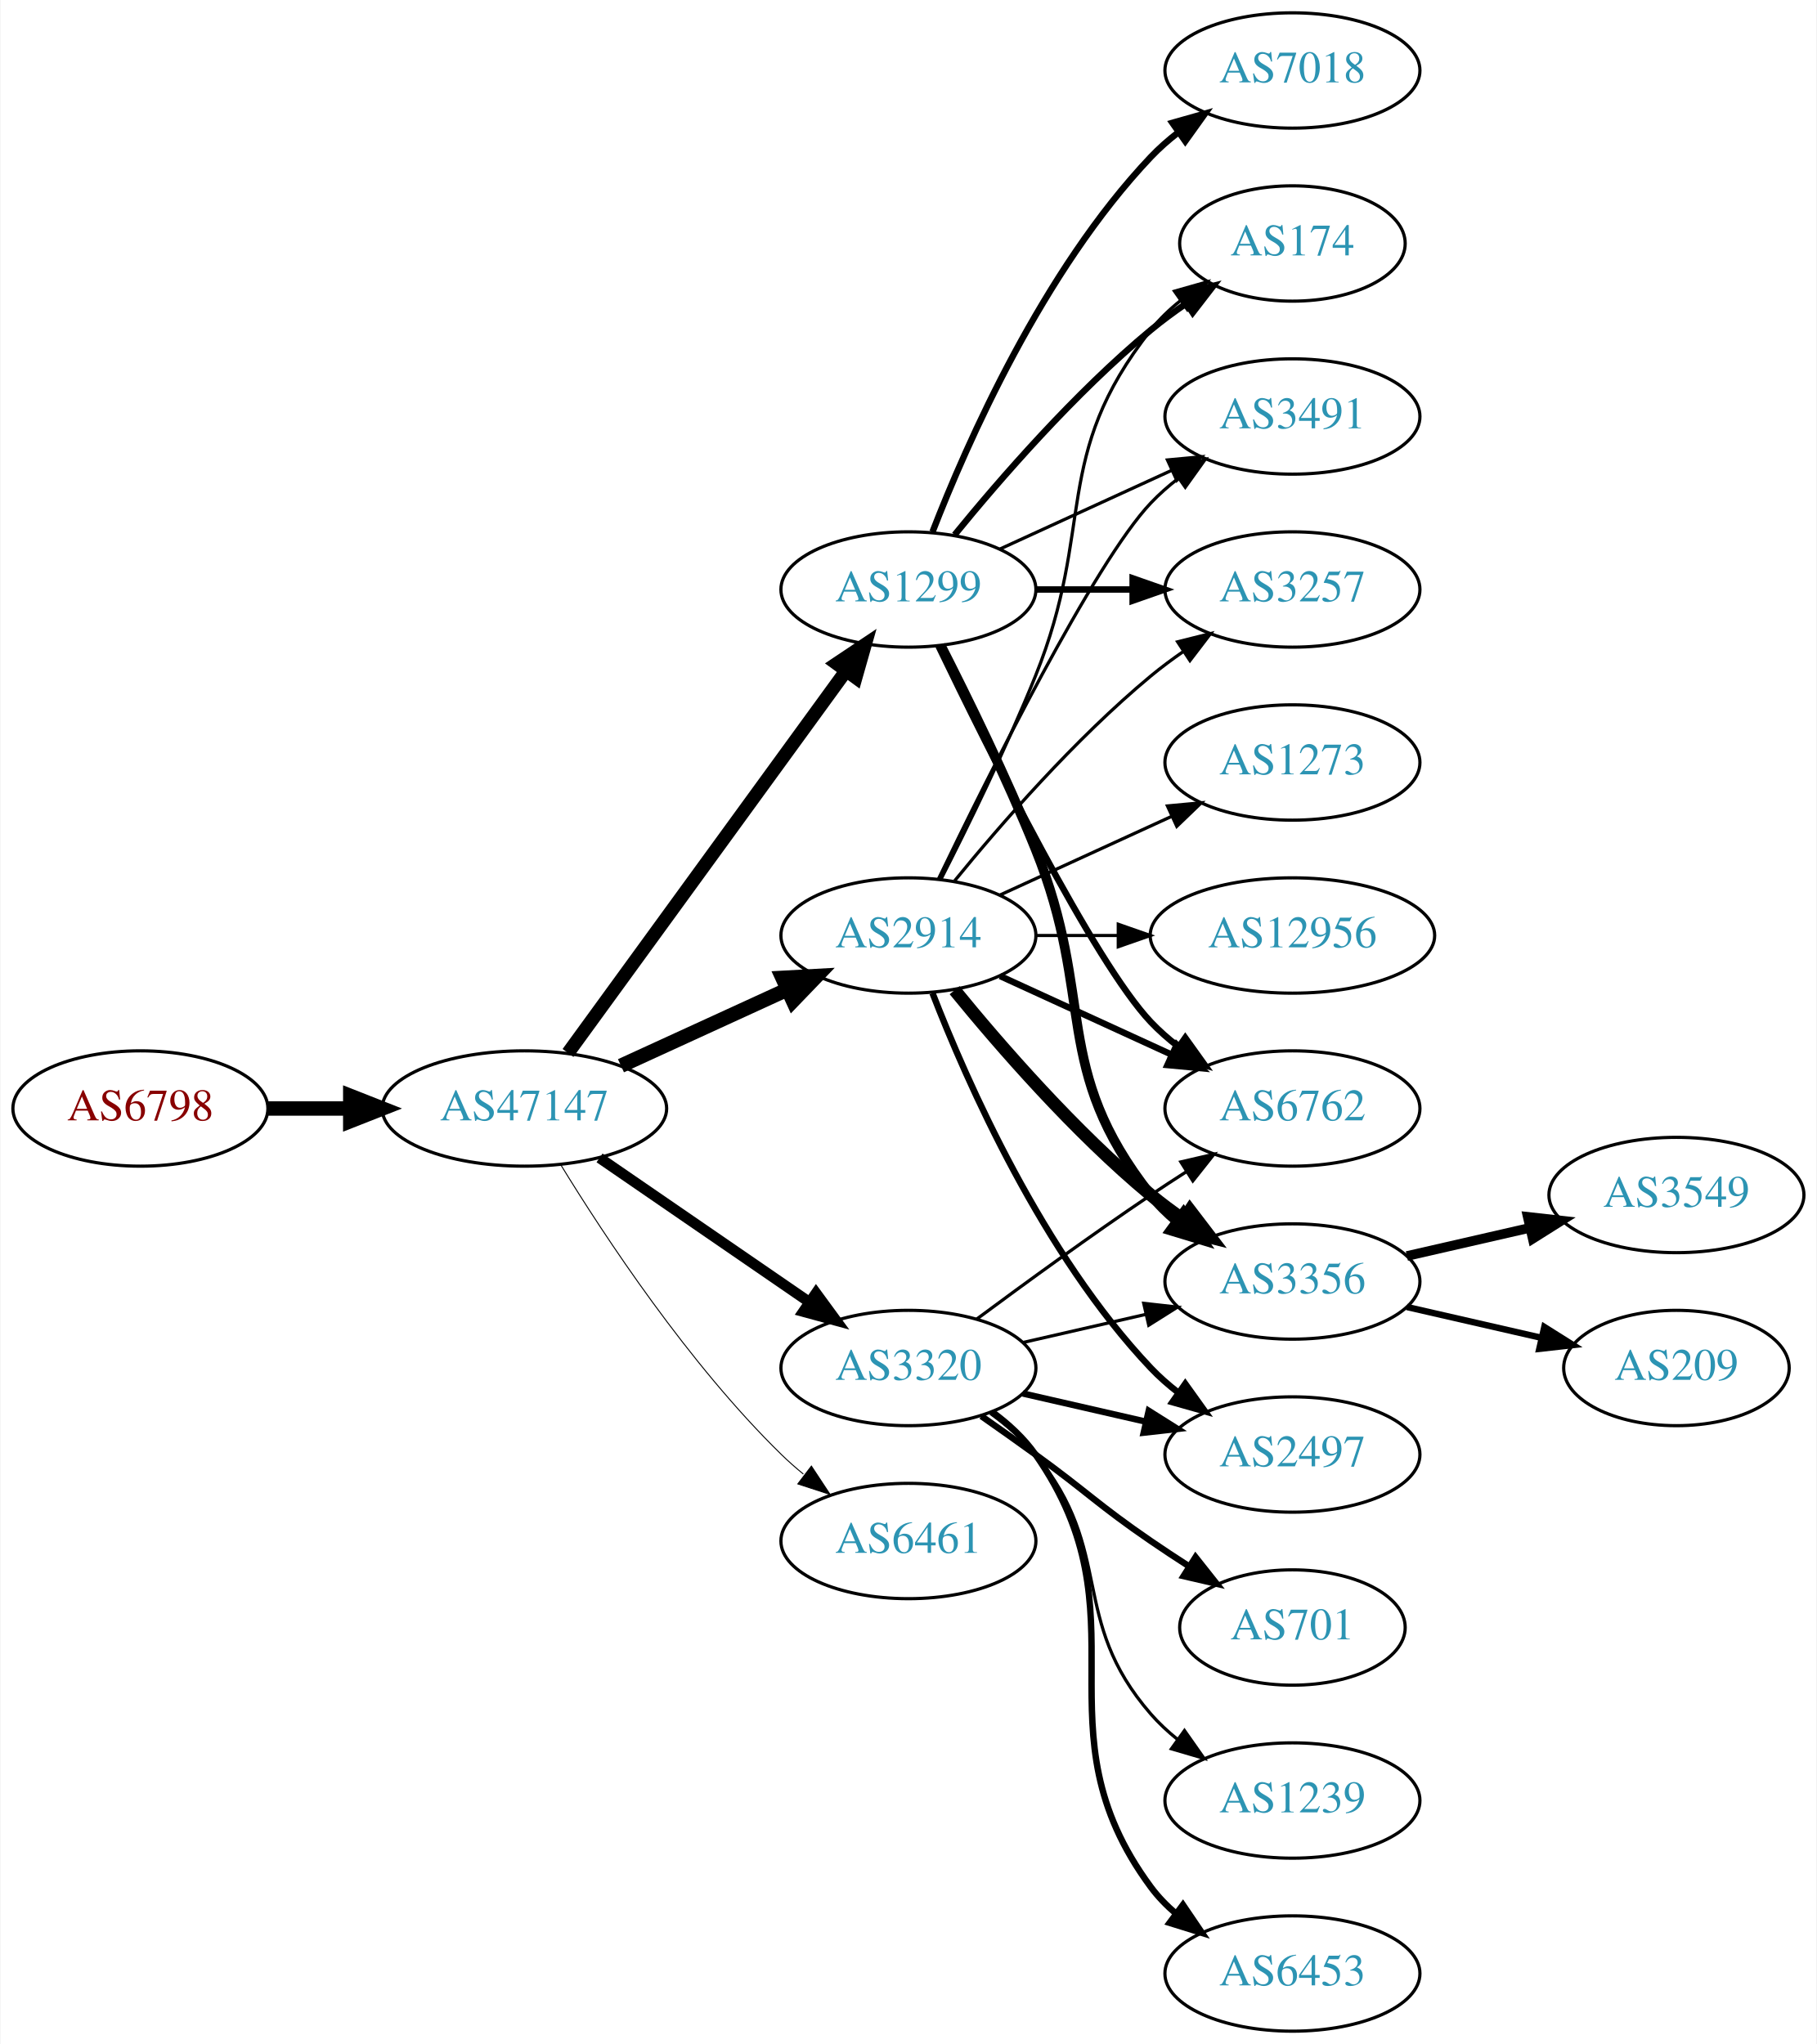
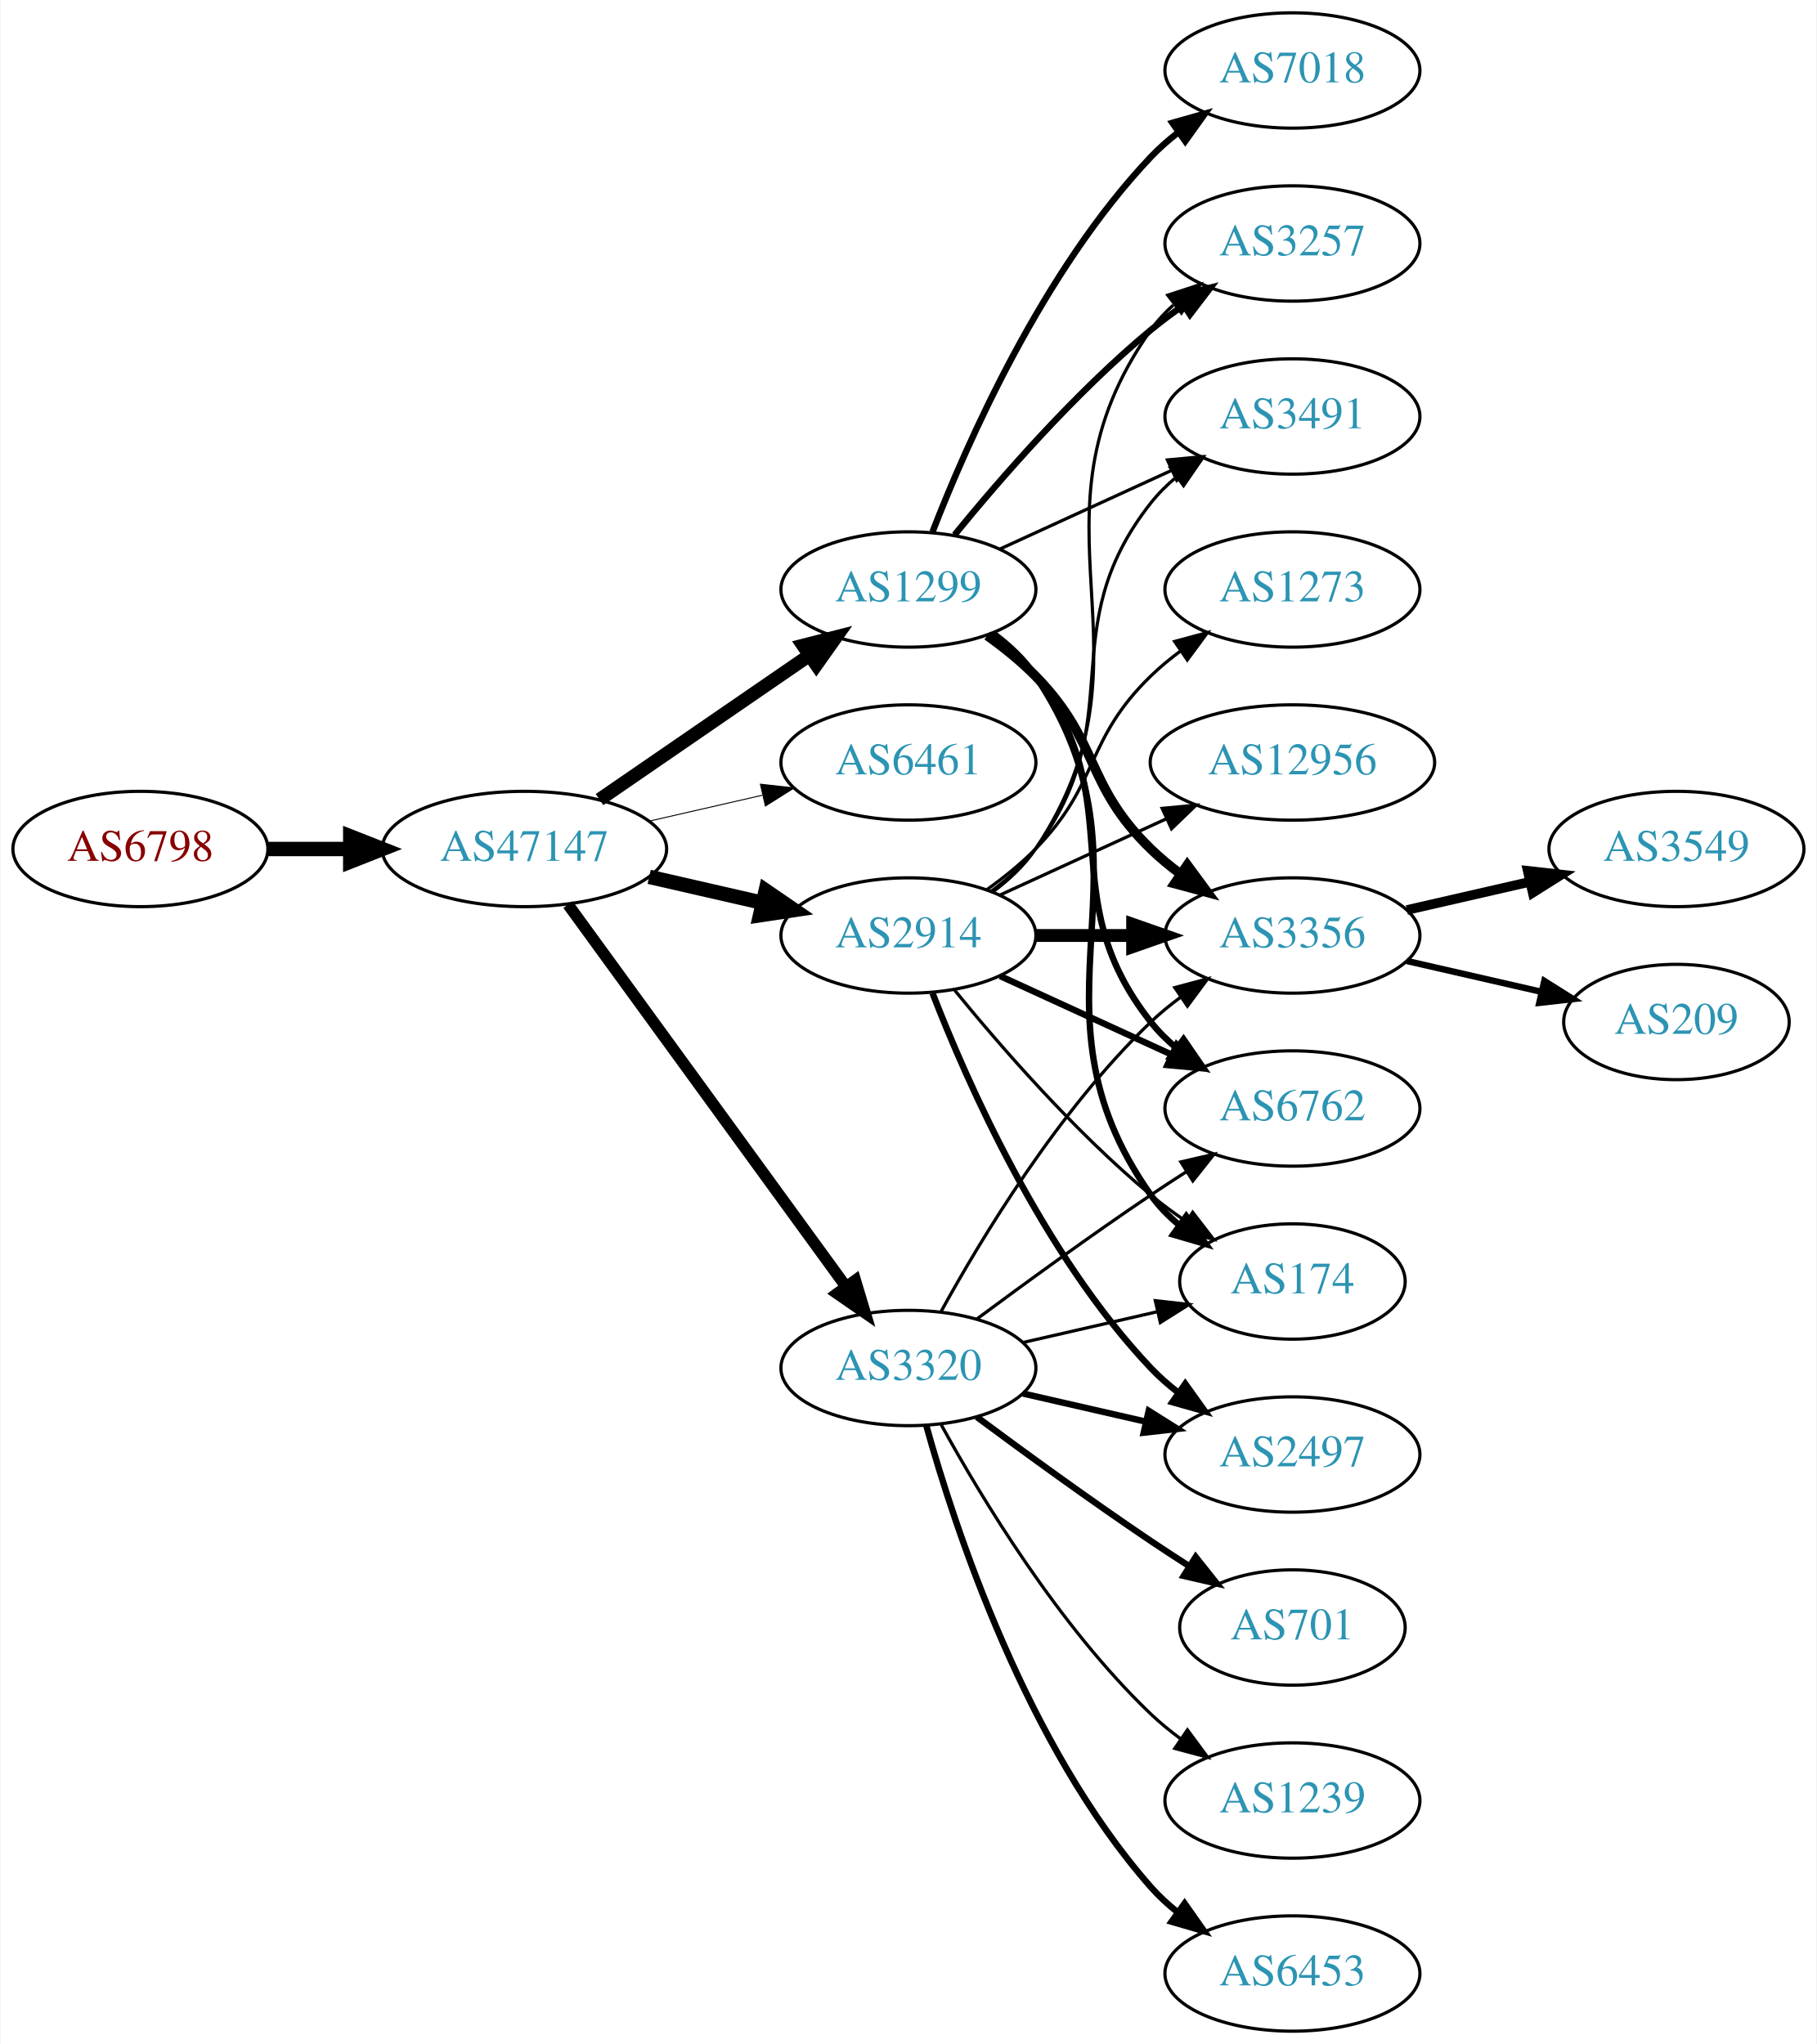
<svg xmlns="http://www.w3.org/2000/svg" xmlns:xlink="http://www.w3.org/1999/xlink" width="567pt" height="638pt" viewBox="0.00 0.00 566.66 638.00">
  <g id="graph0" class="graph" transform="scale(1 1) rotate(0) translate(4 634)">
    <polygon fill="white" stroke="none" points="-4,4 -4,-634 562.663,-634 562.663,4 -4,4" />
    <g id="node1" class="node">
      <g id="a_node1">
        <a xlink:href="/asn/6798" xlink:title="AS6798 ~ Net4You Internet GmbH [AT]">
-           <ellipse fill="#ffffff" stroke="black" cx="39.647" cy="-288" rx="39.794" ry="18" />
-           <text text-anchor="middle" x="39.647" y="-284.3" font-family="Times,serif" font-size="14.00" fill="#880000">AS6798</text>
+           <ellipse fill="#ffffff" stroke="black" cx="39.647" cy="-369" rx="39.794" ry="18" />
+           <text text-anchor="middle" x="39.647" y="-365.3" font-family="Times,serif" font-size="14.00" fill="#880000">AS6798</text>
        </a>
      </g>
    </g>
    <g id="node2" class="node">
      <g id="a_node2">
        <a xlink:href="/asn/47147" xlink:title="AS47147 ~ ANEXIA Internetdienstleistungs GmbH [AT]">
-           <ellipse fill="#ffffff" stroke="black" cx="159.489" cy="-288" rx="44.393" ry="18" />
-           <text text-anchor="middle" x="159.489" y="-284.3" font-family="Times,serif" font-size="14.00" fill="#2c94b3">AS47147</text>
+           <ellipse fill="#ffffff" stroke="black" cx="159.489" cy="-369" rx="44.393" ry="18" />
+           <text text-anchor="middle" x="159.489" y="-365.3" font-family="Times,serif" font-size="14.00" fill="#2c94b3">AS47147</text>
        </a>
      </g>
    </g>
    <g id="edge1" class="edge">
-       <path fill="none" stroke="black" stroke-width="4.5" d="M79.559,-288C87.662,-288 96.337,-288 104.863,-288" />
-       <polygon fill="black" stroke="black" stroke-width="4.5" points="105.141,-291.938 115.141,-288 105.141,-284.063 105.141,-291.938" />
+       <path fill="none" stroke="black" stroke-width="4.5" d="M79.559,-369C87.662,-369 96.337,-369 104.863,-369" />
+       <polygon fill="black" stroke="black" stroke-width="4.5" points="105.141,-372.938 115.141,-369 105.141,-365.063 105.141,-372.938" />
    </g>
    <g id="node3" class="node">
      <g id="a_node3">
        <a xlink:href="/asn/1299" xlink:title="AS1299 ~ Telia Carrier [EU]">
          <ellipse fill="#ffffff" stroke="black" cx="279.332" cy="-450" rx="39.794" ry="18" />
          <text text-anchor="middle" x="279.332" y="-446.3" font-family="Times,serif" font-size="14.00" fill="#2c94b3">AS1299</text>
        </a>
      </g>
    </g>
    <g id="edge2" class="edge">
-       <path fill="none" stroke="black" stroke-width="4.2" d="M173.1,-305.337C193.921,-333.96 235.583,-391.233 259.772,-424.486" />
-       <polygon fill="black" stroke="black" stroke-width="4.2" points="256.957,-426.863 265.811,-432.788 262.9,-422.539 256.957,-426.863" />
+       <path fill="none" stroke="black" stroke-width="4.2" d="M182.932,-384.426C201.513,-397.198 228.074,-415.455 248.453,-429.463" />
+       <polygon fill="black" stroke="black" stroke-width="4.2" points="246.445,-432.542 256.768,-435.178 250.609,-426.485 246.445,-432.542" />
    </g>
    <g id="node4" class="node">
      <g id="a_node4">
+         <a xlink:href="/asn/6461" xlink:title="AS6461 ~ Zayo Bandwidth [US]">
+           <ellipse fill="#ffffff" stroke="black" cx="279.332" cy="-396" rx="39.794" ry="18" />
+           <text text-anchor="middle" x="279.332" y="-392.3" font-family="Times,serif" font-size="14.00" fill="#2c94b3">AS6461</text>
+         </a>
+       </g>
+     </g>
+     <g id="edge3" class="edge">
+       <path fill="none" stroke="black" stroke-width="0.3" d="M198.424,-377.692C209.664,-380.267 222.077,-383.111 233.7,-385.774" />
+       <polygon fill="black" stroke="black" stroke-width="0.3" points="233.133,-389.235 243.662,-388.057 234.696,-382.412 233.133,-389.235" />
+     </g>
+     <g id="node5" class="node">
+       <g id="a_node5">
        <a xlink:href="/asn/2914" xlink:title="AS2914 ~ NTT America, Inc. [US]">
          <ellipse fill="#ffffff" stroke="black" cx="279.332" cy="-342" rx="39.794" ry="18" />
          <text text-anchor="middle" x="279.332" y="-338.3" font-family="Times,serif" font-size="14.00" fill="#2c94b3">AS2914</text>
        </a>
      </g>
    </g>
-     <g id="edge3" class="edge">
-       <path fill="none" stroke="black" stroke-width="4.5" d="M189.619,-301.348C205.23,-308.502 224.628,-317.391 241.3,-325.03" />
-       <polygon fill="black" stroke="black" stroke-width="4.5" points="240.02,-328.775 250.752,-329.362 243.301,-321.616 240.02,-328.775" />
-     </g>
-     <g id="node5" class="node">
-       <g id="a_node5">
+     <g id="edge4" class="edge">
+       <path fill="none" stroke="black" stroke-width="4.5" d="M198.424,-360.308C209.664,-357.733 222.077,-354.889 233.7,-352.226" />
+       <polygon fill="black" stroke="black" stroke-width="4.5" points="234.794,-356.015 243.662,-349.943 233.035,-348.339 234.794,-356.015" />
+     </g>
+     <g id="node6" class="node">
+       <g id="a_node6">
        <a xlink:href="/asn/3320" xlink:title="AS3320 ~ DTAG [DE]">
          <ellipse fill="#ffffff" stroke="black" cx="279.332" cy="-207" rx="39.794" ry="18" />
          <text text-anchor="middle" x="279.332" y="-203.3" font-family="Times,serif" font-size="14.00" fill="#2c94b3">AS3320</text>
        </a>
      </g>
    </g>
-     <g id="edge4" class="edge">
-       <path fill="none" stroke="black" stroke-width="3.3" d="M182.932,-272.574C201.513,-259.802 228.074,-241.545 248.453,-227.537" />
-       <polygon fill="black" stroke="black" stroke-width="3.3" points="250.509,-230.371 256.768,-221.822 246.544,-224.602 250.509,-230.371" />
-     </g>
-     <g id="node6" class="node">
-       <g id="a_node6">
-         <a xlink:href="/asn/6461" xlink:title="AS6461 ~ Zayo Bandwidth [US]">
-           <ellipse fill="#ffffff" stroke="black" cx="279.332" cy="-153" rx="39.794" ry="18" />
-           <text text-anchor="middle" x="279.332" y="-149.3" font-family="Times,serif" font-size="14.00" fill="#2c94b3">AS6461</text>
-         </a>
-       </g>
-     </g>
    <g id="edge5" class="edge">
-       <path fill="none" stroke="black" stroke-width="0.3" d="M170.755,-270.56C184.563,-248.009 210.752,-208.278 239.685,-180 241.825,-177.908 244.142,-175.863 246.542,-173.894" />
-       <polygon fill="black" stroke="black" stroke-width="0.3" points="249.053,-176.382 254.884,-167.536 244.809,-170.815 249.053,-176.382" />
+       <path fill="none" stroke="black" stroke-width="3.6" d="M173.1,-351.663C193.921,-323.04 235.583,-265.767 259.772,-232.514" />
+       <polygon fill="black" stroke="black" stroke-width="3.6" points="262.759,-234.358 265.811,-224.212 257.098,-230.24 262.759,-234.358" />
    </g>
    <g id="node7" class="node">
      <g id="a_node7">
+         <a xlink:href="/asn/3356" xlink:title="AS3356 ~ Level 3 Parent, LLC [US]">
+           <ellipse fill="#ffffff" stroke="black" cx="399.174" cy="-342" rx="39.794" ry="18" />
+           <text text-anchor="middle" x="399.174" y="-338.3" font-family="Times,serif" font-size="14.00" fill="#2c94b3">AS3356</text>
+         </a>
+       </g>
+     </g>
+     <g id="edge6" class="edge">
+       <path fill="none" stroke="black" stroke-width="3" d="M303.926,-435.611C309.182,-431.852 314.513,-427.563 318.978,-423 339.151,-402.383 334.285,-389.094 354.978,-369 357.823,-366.237 360.997,-363.614 364.297,-361.166" />
+       <polygon fill="black" stroke="black" stroke-width="3" points="366.363,-363.994 372.645,-355.462 362.414,-358.214 366.363,-363.994" />
+     </g>
+     <g id="node8" class="node">
+       <g id="a_node8">
+         <a xlink:href="/asn/3257" xlink:title="AS3257 ~ GTT [DE]">
+           <ellipse fill="#ffffff" stroke="black" cx="399.174" cy="-558" rx="39.794" ry="18" />
+           <text text-anchor="middle" x="399.174" y="-554.3" font-family="Times,serif" font-size="14.00" fill="#2c94b3">AS3257</text>
+         </a>
+       </g>
+     </g>
+     <g id="edge7" class="edge">
+       <path fill="none" stroke="black" stroke-width="2" d="M293.751,-467.065C307.865,-484.375 331.28,-511.345 354.978,-531 358.194,-533.668 361.695,-536.27 365.265,-538.741" />
+       <polygon fill="black" stroke="black" stroke-width="2" points="363.343,-541.666 373.622,-544.236 367.189,-535.817 363.343,-541.666" />
+     </g>
+     <g id="node9" class="node">
+       <g id="a_node9">
+         <a xlink:href="/asn/7018" xlink:title="AS7018 ~ AT&amp;T Services, Inc. [US]">
+           <ellipse fill="#ffffff" stroke="black" cx="399.174" cy="-612" rx="39.794" ry="18" />
+           <text text-anchor="middle" x="399.174" y="-608.3" font-family="Times,serif" font-size="14.00" fill="#2c94b3">AS7018</text>
+         </a>
+       </g>
+     </g>
+     <g id="edge8" class="edge">
+       <path fill="none" stroke="black" stroke-width="2" d="M286.855,-467.994C297.605,-495.728 321.262,-549.429 354.978,-585 357.564,-587.728 360.481,-590.294 363.55,-592.677" />
+       <polygon fill="black" stroke="black" stroke-width="2" points="361.704,-595.658 371.898,-598.543 365.728,-589.93 361.704,-595.658" />
+     </g>
+     <g id="node10" class="node">
+       <g id="a_node10">
        <a xlink:href="/asn/6762" xlink:title="AS6762 ~ TELECOM ITALIA SPARKLE S.p.A. [IT]">
          <ellipse fill="#ffffff" stroke="black" cx="399.174" cy="-288" rx="39.794" ry="18" />
          <text text-anchor="middle" x="399.174" y="-284.3" font-family="Times,serif" font-size="14.00" fill="#2c94b3">AS6762</text>
        </a>
      </g>
    </g>
-     <g id="edge17" class="edge">
-       <path fill="none" stroke="black" stroke-width="2" d="M288.679,-432.405C304.146,-400.268 337.291,-333.66 354.978,-315 357.564,-312.272 360.481,-309.706 363.55,-307.323" />
-       <polygon fill="black" stroke="black" stroke-width="2" points="365.728,-310.07 371.898,-301.457 361.704,-304.342 365.728,-310.07" />
-     </g>
-     <g id="node8" class="node">
-       <g id="a_node8">
-         <a xlink:href="/asn/3356" xlink:title="AS3356 ~ Level 3 Parent, LLC [US]">
-           <ellipse fill="#ffffff" stroke="black" cx="399.174" cy="-234" rx="39.794" ry="18" />
-           <text text-anchor="middle" x="399.174" y="-230.3" font-family="Times,serif" font-size="14.00" fill="#2c94b3">AS3356</text>
-         </a>
-       </g>
-     </g>
-     <g id="edge14" class="edge">
-       <path fill="none" stroke="black" stroke-width="3" d="M289.412,-432.583C297.681,-416.366 309.942,-391.397 318.978,-369 337.908,-322.078 323.679,-300.754 354.978,-261 357.303,-258.047 360.047,-255.33 363.006,-252.853" />
-       <polygon fill="black" stroke="black" stroke-width="3" points="365.199,-255.585 371.203,-246.855 361.065,-249.936 365.199,-255.585" />
-     </g>
-     <g id="node9" class="node">
-       <g id="a_node9">
-         <a xlink:href="/asn/174" xlink:title="AS174 ~ Cogent Communications [US]">
-           <ellipse fill="#ffffff" stroke="black" cx="399.174" cy="-558" rx="35.194" ry="18" />
-           <text text-anchor="middle" x="399.174" y="-554.3" font-family="Times,serif" font-size="14.00" fill="#2c94b3">AS174</text>
-         </a>
-       </g>
-     </g>
-     <g id="edge15" class="edge">
-       <path fill="none" stroke="black" stroke-width="2" d="M293.751,-467.065C307.865,-484.375 331.28,-511.345 354.978,-531 358.441,-533.872 362.234,-536.669 366.088,-539.308" />
-       <polygon fill="black" stroke="black" stroke-width="2" points="364.231,-542.275 374.521,-544.797 368.05,-536.408 364.231,-542.275" />
+     <g id="edge9" class="edge">
+       <path fill="none" stroke="black" stroke-width="2" d="M305.262,-436.118C310.338,-432.389 315.256,-427.984 318.978,-423 349.249,-382.458 323.679,-354.754 354.978,-315 357.303,-312.047 360.047,-309.33 363.006,-306.853" />
+       <polygon fill="black" stroke="black" stroke-width="2" points="365.199,-309.585 371.203,-300.855 361.065,-303.936 365.199,-309.585" />
    </g>
    <g id="node11" class="node">
      <g id="a_node11">
+         <a xlink:href="/asn/174" xlink:title="AS174 ~ Cogent Communications [US]">
+           <ellipse fill="#ffffff" stroke="black" cx="399.174" cy="-234" rx="35.194" ry="18" />
+           <text text-anchor="middle" x="399.174" y="-230.3" font-family="Times,serif" font-size="14.00" fill="#2c94b3">AS174</text>
+         </a>
+       </g>
+     </g>
+     <g id="edge10" class="edge">
+       <path fill="none" stroke="black" stroke-width="2" d="M305.651,-436.393C310.707,-432.649 315.518,-428.169 318.978,-423 360.003,-361.706 312.399,-321.225 354.978,-261 357.448,-257.507 360.527,-254.37 363.896,-251.579" />
+       <polygon fill="black" stroke="black" stroke-width="2" points="366.035,-254.352 372.136,-245.69 361.965,-248.657 366.035,-254.352" />
+     </g>
+     <g id="node12" class="node">
+       <g id="a_node12">
        <a xlink:href="/asn/3491" xlink:title="AS3491 ~ PCCW Global, Inc. [US]">
          <ellipse fill="#ffffff" stroke="black" cx="399.174" cy="-504" rx="39.794" ry="18" />
          <text text-anchor="middle" x="399.174" y="-500.3" font-family="Times,serif" font-size="14.00" fill="#2c94b3">AS3491</text>
        </a>
      </g>
    </g>
-     <g id="edge19" class="edge">
+     <g id="edge11" class="edge">
      <path fill="none" stroke="black" d="M307.96,-462.661C323.917,-469.973 344.188,-479.261 361.471,-487.181" />
      <polygon fill="black" stroke="black" points="360.169,-490.435 370.718,-491.419 363.085,-484.071 360.169,-490.435" />
    </g>
-     <g id="node14" class="node">
-       <g id="a_node14">
-         <a xlink:href="/asn/3257" xlink:title="AS3257 ~ GTT [DE]">
-           <ellipse fill="#ffffff" stroke="black" cx="399.174" cy="-450" rx="39.794" ry="18" />
-           <text text-anchor="middle" x="399.174" y="-446.3" font-family="Times,serif" font-size="14.00" fill="#2c94b3">AS3257</text>
-         </a>
-       </g>
-     </g>
-     <g id="edge18" class="edge">
-       <path fill="none" stroke="black" stroke-width="2" d="M319.244,-450C328.798,-450 339.147,-450 349.11,-450" />
-       <polygon fill="black" stroke="black" stroke-width="2" points="349.302,-453.5 359.302,-450 349.302,-446.5 349.302,-453.5" />
-     </g>
-     <g id="node15" class="node">
-       <g id="a_node15">
-         <a xlink:href="/asn/7018" xlink:title="AS7018 ~ AT&amp;T Services, Inc. [US]">
-           <ellipse fill="#ffffff" stroke="black" cx="399.174" cy="-612" rx="39.794" ry="18" />
-           <text text-anchor="middle" x="399.174" y="-608.3" font-family="Times,serif" font-size="14.00" fill="#2c94b3">AS7018</text>
-         </a>
-       </g>
-     </g>
    <g id="edge16" class="edge">
-       <path fill="none" stroke="black" stroke-width="2" d="M286.855,-467.994C297.605,-495.728 321.262,-549.429 354.978,-585 357.564,-587.728 360.481,-590.294 363.55,-592.677" />
-       <polygon fill="black" stroke="black" stroke-width="2" points="361.704,-595.658 371.898,-598.543 365.728,-589.93 361.704,-595.658" />
-     </g>
-     <g id="edge6" class="edge">
+       <path fill="none" stroke="black" stroke-width="4" d="M319.244,-342C328.798,-342 339.147,-342 349.11,-342" />
+       <polygon fill="black" stroke="black" stroke-width="4" points="349.302,-345.5 359.302,-342 349.302,-338.5 349.302,-345.5" />
+     </g>
+     <g id="edge19" class="edge">
+       <path fill="none" stroke="black" d="M305.651,-355.607C310.707,-359.351 315.518,-363.831 318.978,-369 360.003,-430.294 312.399,-470.775 354.978,-531 356.969,-533.816 359.356,-536.401 361.972,-538.76" />
+       <polygon fill="black" stroke="black" points="360.271,-541.865 370.34,-545.162 364.525,-536.306 360.271,-541.865" />
+     </g>
+     <g id="edge12" class="edge">
      <path fill="none" stroke="black" stroke-width="2" d="M307.96,-329.339C323.917,-322.027 344.188,-312.739 361.471,-304.819" />
      <polygon fill="black" stroke="black" stroke-width="2" points="363.085,-307.929 370.718,-300.581 360.169,-301.565 363.085,-307.929" />
    </g>
-     <g id="edge7" class="edge">
-       <path fill="none" stroke="black" stroke-width="4" d="M293.751,-324.935C307.865,-307.625 331.28,-280.655 354.978,-261 358.194,-258.332 361.695,-255.73 365.265,-253.259" />
-       <polygon fill="black" stroke="black" stroke-width="4" points="367.189,-256.183 373.622,-247.764 363.343,-250.334 367.189,-256.183" />
-     </g>
-     <g id="edge8" class="edge">
-       <path fill="none" stroke="black" d="M289.412,-359.417C297.681,-375.634 309.942,-400.603 318.978,-423 337.908,-469.922 323.679,-491.246 354.978,-531 357.625,-534.361 360.813,-537.417 364.245,-540.161" />
-       <polygon fill="black" stroke="black" points="362.358,-543.113 372.552,-546 366.383,-537.386 362.358,-543.113" />
-     </g>
-     <g id="node10" class="node">
-       <g id="a_node10">
+     <g id="edge13" class="edge">
+       <path fill="none" stroke="black" d="M293.751,-324.935C307.865,-307.625 331.28,-280.655 354.978,-261 358.441,-258.128 362.234,-255.331 366.088,-252.692" />
+       <polygon fill="black" stroke="black" points="368.05,-255.592 374.521,-247.203 364.231,-249.725 368.05,-255.592" />
+     </g>
+     <g id="edge15" class="edge">
+       <path fill="none" stroke="black" d="M305.262,-355.882C310.338,-359.611 315.256,-364.016 318.978,-369 349.249,-409.542 323.679,-437.246 354.978,-477 357.303,-479.953 360.047,-482.67 363.006,-485.147" />
+       <polygon fill="black" stroke="black" points="361.065,-488.064 371.203,-491.145 365.199,-482.415 361.065,-488.064" />
+     </g>
+     <g id="node13" class="node">
+       <g id="a_node13">
        <a xlink:href="/asn/2497" xlink:title="AS2497 ~ Internet Initiative Japan Inc. [JP]">
          <ellipse fill="#ffffff" stroke="black" cx="399.174" cy="-180" rx="39.794" ry="18" />
          <text text-anchor="middle" x="399.174" y="-176.3" font-family="Times,serif" font-size="14.00" fill="#2c94b3">AS2497</text>
        </a>
      </g>
    </g>
-     <g id="edge9" class="edge">
+     <g id="edge14" class="edge">
      <path fill="none" stroke="black" stroke-width="2" d="M286.855,-324.006C297.605,-296.272 321.262,-242.571 354.978,-207 357.564,-204.272 360.481,-201.706 363.55,-199.323" />
      <polygon fill="black" stroke="black" stroke-width="2" points="365.728,-202.07 371.898,-193.457 361.704,-196.342 365.728,-202.07" />
    </g>
-     <g id="edge10" class="edge">
-       <path fill="none" stroke="black" d="M288.679,-359.595C304.146,-391.732 337.291,-458.34 354.978,-477 357.564,-479.728 360.481,-482.294 363.55,-484.677" />
-       <polygon fill="black" stroke="black" points="361.704,-487.658 371.898,-490.543 365.728,-481.93 361.704,-487.658" />
-     </g>
-     <g id="node12" class="node">
-       <g id="a_node12">
+     <g id="node14" class="node">
+       <g id="a_node14">
+         <a xlink:href="/asn/12956" xlink:title="AS12956 ~ TELXIUS [ES]">
+           <ellipse fill="#ffffff" stroke="black" cx="399.174" cy="-396" rx="44.393" ry="18" />
+           <text text-anchor="middle" x="399.174" y="-392.3" font-family="Times,serif" font-size="14.00" fill="#2c94b3">AS12956</text>
+         </a>
+       </g>
+     </g>
+     <g id="edge17" class="edge">
+       <path fill="none" stroke="black" d="M307.96,-354.661C323.458,-361.762 343.025,-370.728 359.971,-378.494" />
+       <polygon fill="black" stroke="black" points="358.525,-381.681 369.074,-382.665 361.441,-375.317 358.525,-381.681" />
+     </g>
+     <g id="node15" class="node">
+       <g id="a_node15">
        <a xlink:href="/asn/1273" xlink:title="AS1273 ~ Vodafone Group PLC [EU]">
-           <ellipse fill="#ffffff" stroke="black" cx="399.174" cy="-396" rx="39.794" ry="18" />
-           <text text-anchor="middle" x="399.174" y="-392.3" font-family="Times,serif" font-size="14.00" fill="#2c94b3">AS1273</text>
-         </a>
-       </g>
-     </g>
-     <g id="edge11" class="edge">
-       <path fill="none" stroke="black" d="M307.96,-354.661C323.917,-361.973 344.188,-371.261 361.471,-379.181" />
-       <polygon fill="black" stroke="black" points="360.169,-382.435 370.718,-383.419 363.085,-376.071 360.169,-382.435" />
-     </g>
-     <g id="node13" class="node">
-       <g id="a_node13">
-         <a xlink:href="/asn/12956" xlink:title="AS12956 ~ TELXIUS [ES]">
-           <ellipse fill="#ffffff" stroke="black" cx="399.174" cy="-342" rx="44.393" ry="18" />
-           <text text-anchor="middle" x="399.174" y="-338.3" font-family="Times,serif" font-size="14.00" fill="#2c94b3">AS12956</text>
-         </a>
-       </g>
-     </g>
-     <g id="edge12" class="edge">
-       <path fill="none" stroke="black" d="M319.244,-342C327.347,-342 336.022,-342 344.548,-342" />
-       <polygon fill="black" stroke="black" points="344.826,-345.5 354.826,-342 344.826,-338.5 344.826,-345.5" />
-     </g>
-     <g id="edge13" class="edge">
-       <path fill="none" stroke="black" d="M293.751,-359.065C307.865,-376.375 331.28,-403.345 354.978,-423 358.194,-425.668 361.695,-428.27 365.265,-430.741" />
-       <polygon fill="black" stroke="black" points="363.343,-433.666 373.622,-436.236 367.189,-427.817 363.343,-433.666" />
+           <ellipse fill="#ffffff" stroke="black" cx="399.174" cy="-450" rx="39.794" ry="18" />
+           <text text-anchor="middle" x="399.174" y="-446.3" font-family="Times,serif" font-size="14.00" fill="#2c94b3">AS1273</text>
+         </a>
+       </g>
+     </g>
+     <g id="edge18" class="edge">
+       <path fill="none" stroke="black" d="M303.926,-356.389C309.182,-360.148 314.513,-364.437 318.978,-369 339.151,-389.617 334.285,-402.906 354.978,-423 357.823,-425.763 360.997,-428.386 364.297,-430.834" />
+       <polygon fill="black" stroke="black" points="362.414,-433.786 372.645,-436.538 366.363,-428.006 362.414,-433.786" />
+     </g>
+     <g id="edge28" class="edge">
+       <path fill="none" stroke="black" d="M289.573,-224.713C302.118,-247.561 326.295,-287.611 354.978,-315 357.846,-317.739 361.035,-320.347 364.344,-322.785" />
+       <polygon fill="black" stroke="black" points="362.468,-325.742 372.704,-328.477 366.407,-319.956 362.468,-325.742" />
    </g>
    <g id="edge26" class="edge">
      <path fill="none" stroke="black" d="M300.662,-222.277C315.524,-233.304 336.269,-248.407 354.978,-261 358.527,-263.389 362.277,-265.839 366.026,-268.242" />
      <polygon fill="black" stroke="black" points="364.352,-271.325 374.674,-273.712 368.094,-265.409 364.352,-271.325" />
    </g>
    <g id="edge27" class="edge">
-       <path fill="none" stroke="black" d="M315.051,-214.955C327.051,-217.704 340.672,-220.825 353.364,-223.733" />
-       <polygon fill="black" stroke="black" points="352.767,-227.187 363.296,-226.009 354.33,-220.364 352.767,-227.187" />
-     </g>
-     <g id="edge25" class="edge">
+       <path fill="none" stroke="black" d="M315.051,-214.955C328.143,-217.955 343.166,-221.396 356.806,-224.522" />
+       <polygon fill="black" stroke="black" points="356.384,-228.016 366.914,-226.838 357.948,-221.193 356.384,-228.016" />
+     </g>
+     <g id="edge24" class="edge">
      <path fill="none" stroke="black" stroke-width="2" d="M315.051,-199.045C327.051,-196.296 340.672,-193.175 353.364,-190.267" />
      <polygon fill="black" stroke="black" stroke-width="2" points="354.33,-193.636 363.296,-187.991 352.767,-186.813 354.33,-193.636" />
    </g>
    <g id="node18" class="node">
      <g id="a_node18">
        <a xlink:href="/asn/701" xlink:title="AS701 ~ UUNET [US]">
          <ellipse fill="#ffffff" stroke="black" cx="399.174" cy="-126" rx="35.194" ry="18" />
          <text text-anchor="middle" x="399.174" y="-122.3" font-family="Times,serif" font-size="14.00" fill="#2c94b3">AS701</text>
        </a>
      </g>
    </g>
    <g id="edge22" class="edge">
-       <path fill="none" stroke="black" stroke-width="2" d="M302.089,-191.991C307.623,-188.121 313.542,-183.936 318.978,-180 335.178,-168.271 338.483,-164.311 354.978,-153 358.773,-150.398 362.81,-147.738 366.833,-145.151" />
-       <polygon fill="black" stroke="black" stroke-width="2" points="368.94,-147.96 375.521,-139.657 365.199,-142.044 368.94,-147.96" />
+       <path fill="none" stroke="black" stroke-width="2" d="M300.662,-191.723C315.524,-180.696 336.269,-165.593 354.978,-153 358.795,-150.431 362.845,-147.79 366.876,-145.214" />
+       <polygon fill="black" stroke="black" stroke-width="2" points="368.98,-148.025 375.57,-139.729 365.245,-142.105 368.98,-148.025" />
    </g>
    <g id="node19" class="node">
      <g id="a_node19">
        <a xlink:href="/asn/1239" xlink:title="AS1239 ~ Sprint [US]">
          <ellipse fill="#ffffff" stroke="black" cx="399.174" cy="-72" rx="39.794" ry="18" />
          <text text-anchor="middle" x="399.174" y="-68.3" font-family="Times,serif" font-size="14.00" fill="#2c94b3">AS1239</text>
        </a>
      </g>
    </g>
    <g id="edge23" class="edge">
-       <path fill="none" stroke="black" d="M304.912,-192.844C310.007,-189.128 315.02,-184.799 318.978,-180 344.043,-149.606 329.144,-128.742 354.978,-99 357.443,-96.162 360.28,-93.523 363.297,-91.094" />
-       <polygon fill="black" stroke="black" points="365.484,-93.833 371.575,-85.164 361.408,-88.142 365.484,-93.833" />
+       <path fill="none" stroke="black" d="M289.573,-189.287C302.118,-166.439 326.295,-126.389 354.978,-99 357.846,-96.261 361.035,-93.653 364.344,-91.215" />
+       <polygon fill="black" stroke="black" points="366.407,-94.044 372.704,-85.523 362.468,-88.258 366.407,-94.044" />
    </g>
    <g id="node20" class="node">
      <g id="a_node20">
        <a xlink:href="/asn/6453" xlink:title="AS6453 ~ TATA COMMUNICATIONS (AMERICA) INC [US]">
          <ellipse fill="#ffffff" stroke="black" cx="399.174" cy="-18" rx="39.794" ry="18" />
          <text text-anchor="middle" x="399.174" y="-14.3" font-family="Times,serif" font-size="14.00" fill="#2c94b3">AS6453</text>
        </a>
      </g>
    </g>
-     <g id="edge24" class="edge">
-       <path fill="none" stroke="black" stroke-width="2" d="M305.491,-193.284C310.555,-189.545 315.411,-185.096 318.978,-180 354.592,-129.131 318.075,-94.941 354.978,-45 357.212,-41.977 359.894,-39.214 362.815,-36.707" />
-       <polygon fill="black" stroke="black" stroke-width="2" points="365.01,-39.437 370.959,-30.669 360.841,-33.814 365.01,-39.437" />
+     <g id="edge25" class="edge">
+       <path fill="none" stroke="black" stroke-width="2" d="M284.904,-189.054C293.81,-157.005 316.094,-89.158 354.978,-45 357.462,-42.179 360.312,-39.551 363.337,-37.129" />
+       <polygon fill="black" stroke="black" stroke-width="2" points="365.523,-39.869 371.627,-31.209 361.455,-34.172 365.523,-39.869" />
    </g>
    <g id="node16" class="node">
      <g id="a_node16">
        <a xlink:href="/asn/3549" xlink:title="AS3549 ~ Level 3 Parent, LLC [US]">
-           <ellipse fill="#ffffff" stroke="black" cx="519.017" cy="-261" rx="39.794" ry="18" />
-           <text text-anchor="middle" x="519.017" y="-257.3" font-family="Times,serif" font-size="14.00" fill="#2c94b3">AS3549</text>
+           <ellipse fill="#ffffff" stroke="black" cx="519.017" cy="-369" rx="39.794" ry="18" />
+           <text text-anchor="middle" x="519.017" y="-365.3" font-family="Times,serif" font-size="14.00" fill="#2c94b3">AS3549</text>
        </a>
      </g>
    </g>
    <g id="edge20" class="edge">
-       <path fill="none" stroke="black" stroke-width="3" d="M434.893,-241.955C446.893,-244.704 460.514,-247.825 473.207,-250.733" />
-       <polygon fill="black" stroke="black" stroke-width="3" points="472.609,-254.187 483.138,-253.009 474.173,-247.364 472.609,-254.187" />
+       <path fill="none" stroke="black" stroke-width="3" d="M434.893,-349.955C446.893,-352.704 460.514,-355.825 473.207,-358.733" />
+       <polygon fill="black" stroke="black" stroke-width="3" points="472.609,-362.187 483.138,-361.009 474.173,-355.364 472.609,-362.187" />
    </g>
    <g id="node17" class="node">
      <g id="a_node17">
        <a xlink:href="/asn/209" xlink:title="AS209 ~ CenturyLink Communications, LLC [US]">
-           <ellipse fill="#ffffff" stroke="black" cx="519.017" cy="-207" rx="35.194" ry="18" />
-           <text text-anchor="middle" x="519.017" y="-203.3" font-family="Times,serif" font-size="14.00" fill="#2c94b3">AS209</text>
+           <ellipse fill="#ffffff" stroke="black" cx="519.017" cy="-315" rx="35.194" ry="18" />
+           <text text-anchor="middle" x="519.017" y="-311.3" font-family="Times,serif" font-size="14.00" fill="#2c94b3">AS209</text>
        </a>
      </g>
    </g>
    <g id="edge21" class="edge">
-       <path fill="none" stroke="black" stroke-width="2" d="M434.893,-226.045C447.986,-223.045 463.008,-219.604 476.649,-216.478" />
-       <polygon fill="black" stroke="black" stroke-width="2" points="477.79,-219.807 486.756,-214.162 476.227,-212.984 477.79,-219.807" />
+       <path fill="none" stroke="black" stroke-width="2" d="M434.893,-334.045C447.986,-331.045 463.008,-327.604 476.649,-324.478" />
+       <polygon fill="black" stroke="black" stroke-width="2" points="477.79,-327.807 486.756,-322.162 476.227,-320.984 477.79,-327.807" />
    </g>
  </g>
</svg>
